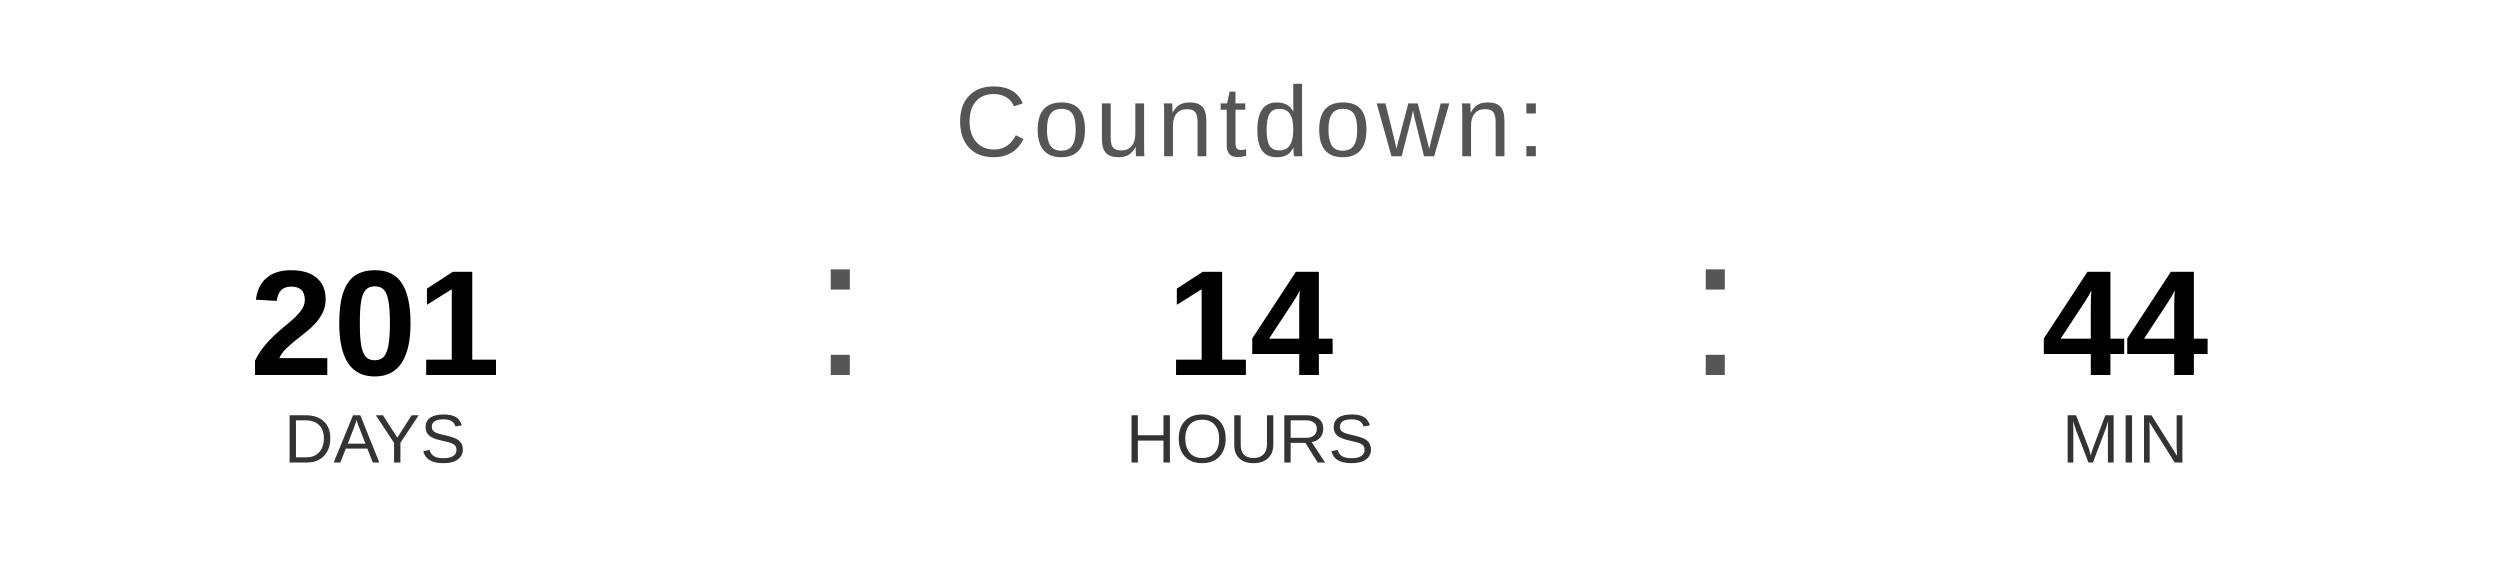
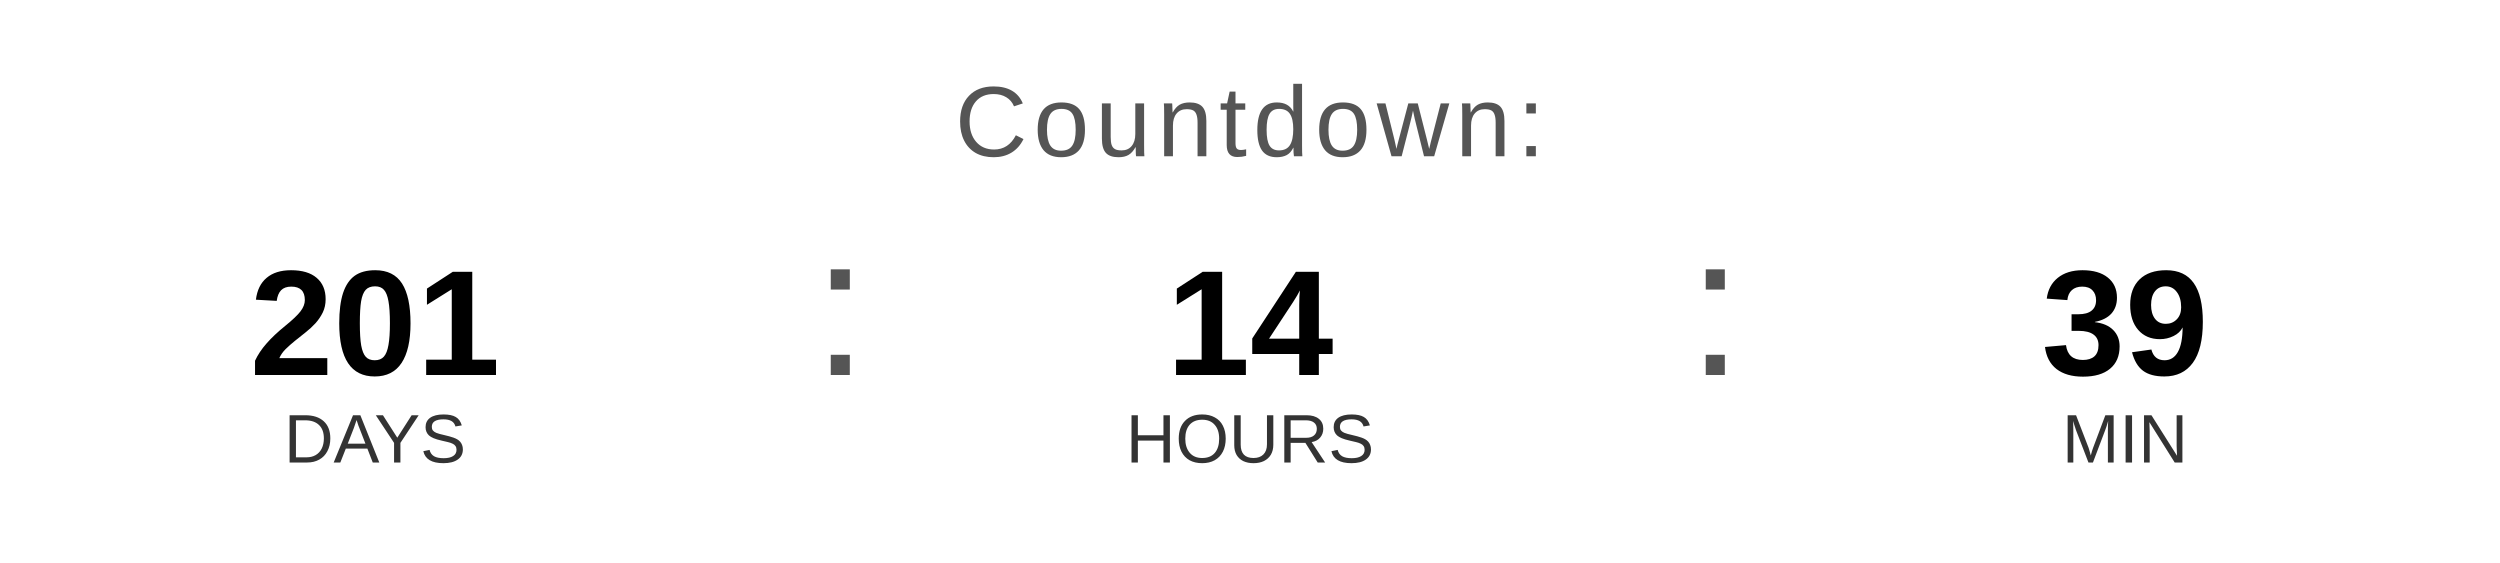
<svg xmlns="http://www.w3.org/2000/svg" width="400" height="90" viewBox="0 0 400 90">
  <text x="200" y="25" font-family="Arial, Helvetica, sans-serif" font-size="16" fill="#555555" text-anchor="middle" letter-spacing="1">
    Countdown:
  </text>
  <text x="60" y="60" font-family="Arial, Helvetica, sans-serif" font-size="24" font-weight="bold" fill="#000000" text-anchor="middle">201</text>
  <text x="60" y="74" font-family="Arial, Helvetica, sans-serif" font-size="11" fill="#333333" text-anchor="middle">DAYS</text>
  <text x="130" y="60" font-family="Arial, sans-serif" font-size="32" fill="#555555">:</text>
  <text x="200" y="60" font-family="Arial, Helvetica, sans-serif" font-size="24" font-weight="bold" fill="#000000" text-anchor="middle">14</text>
  <text x="200" y="74" font-family="Arial, Helvetica, sans-serif" font-size="11" fill="#333333" text-anchor="middle">HOURS</text>
  <text x="270" y="60" font-family="Arial, sans-serif" font-size="32" fill="#555555">:</text>
-   <text x="340" y="60" font-family="Arial, Helvetica, sans-serif" font-size="24" font-weight="bold" fill="#000000" text-anchor="middle">44</text>
+   <text x="340" y="60" font-family="Arial, Helvetica, sans-serif" font-size="24" font-weight="bold" fill="#000000" text-anchor="middle">39</text>
  <text x="340" y="74" font-family="Arial, Helvetica, sans-serif" font-size="11" fill="#333333" text-anchor="middle">MIN</text>
</svg>
